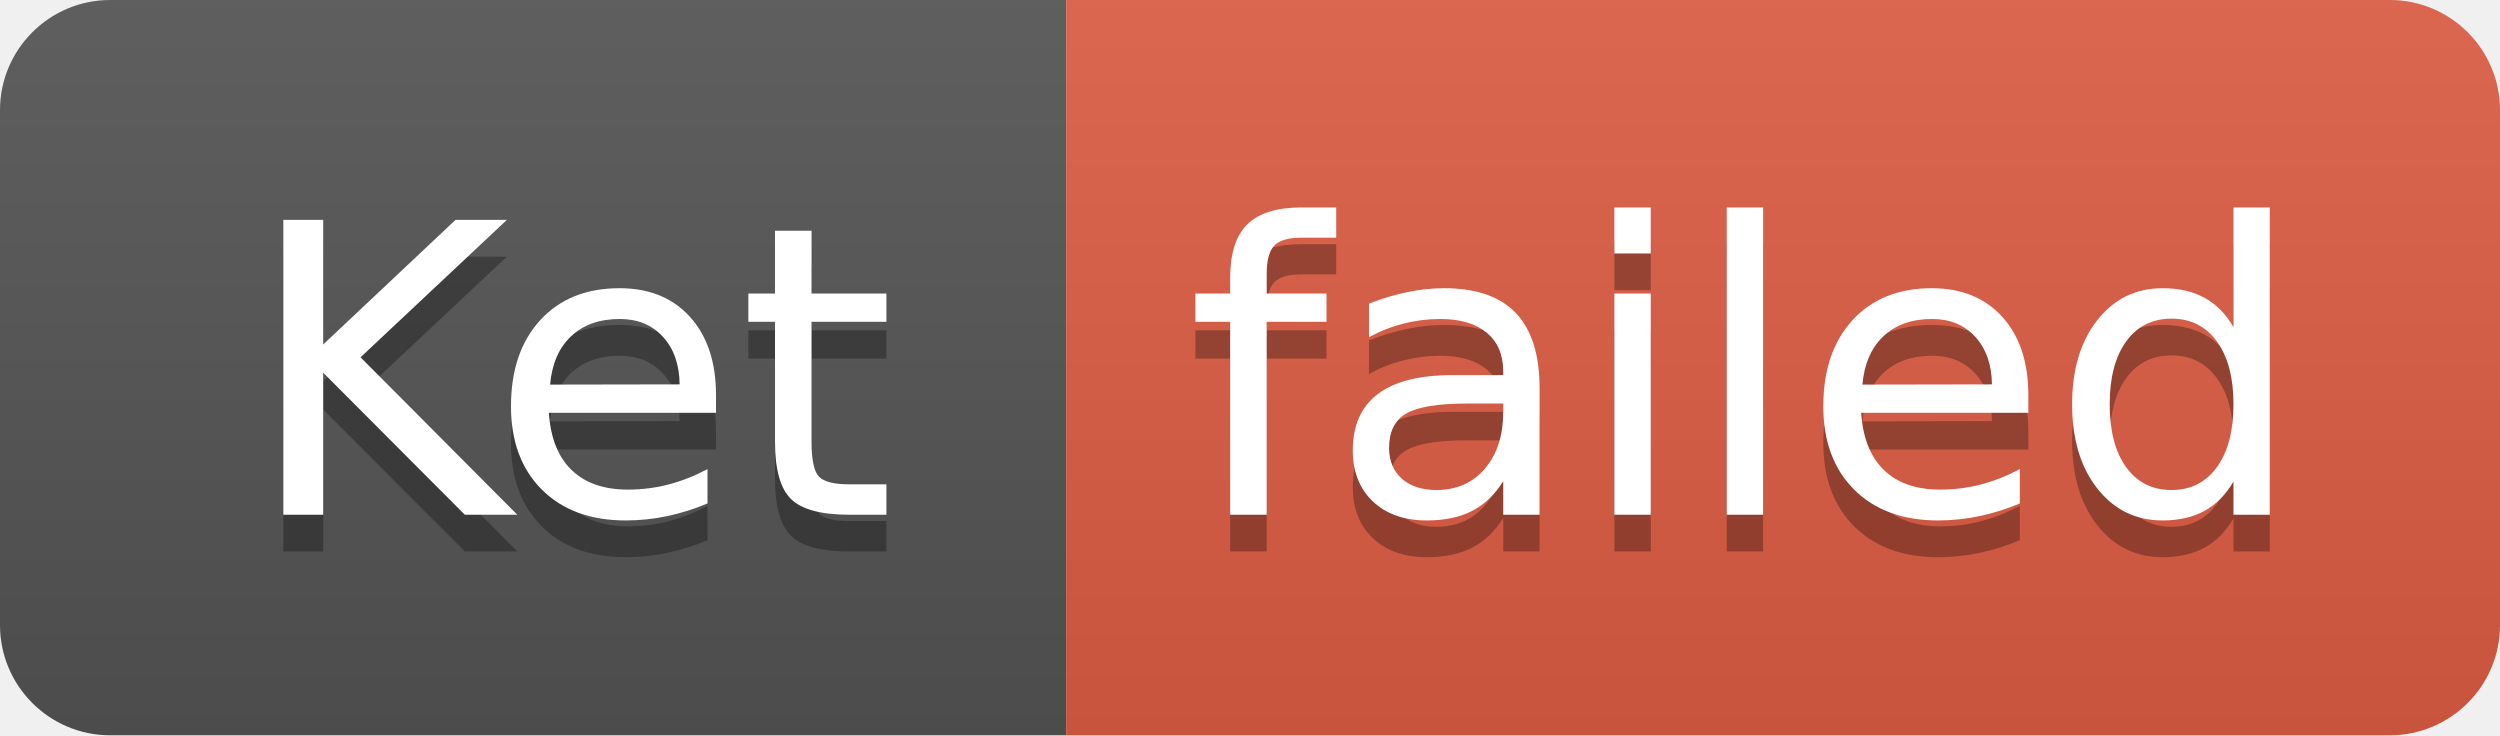
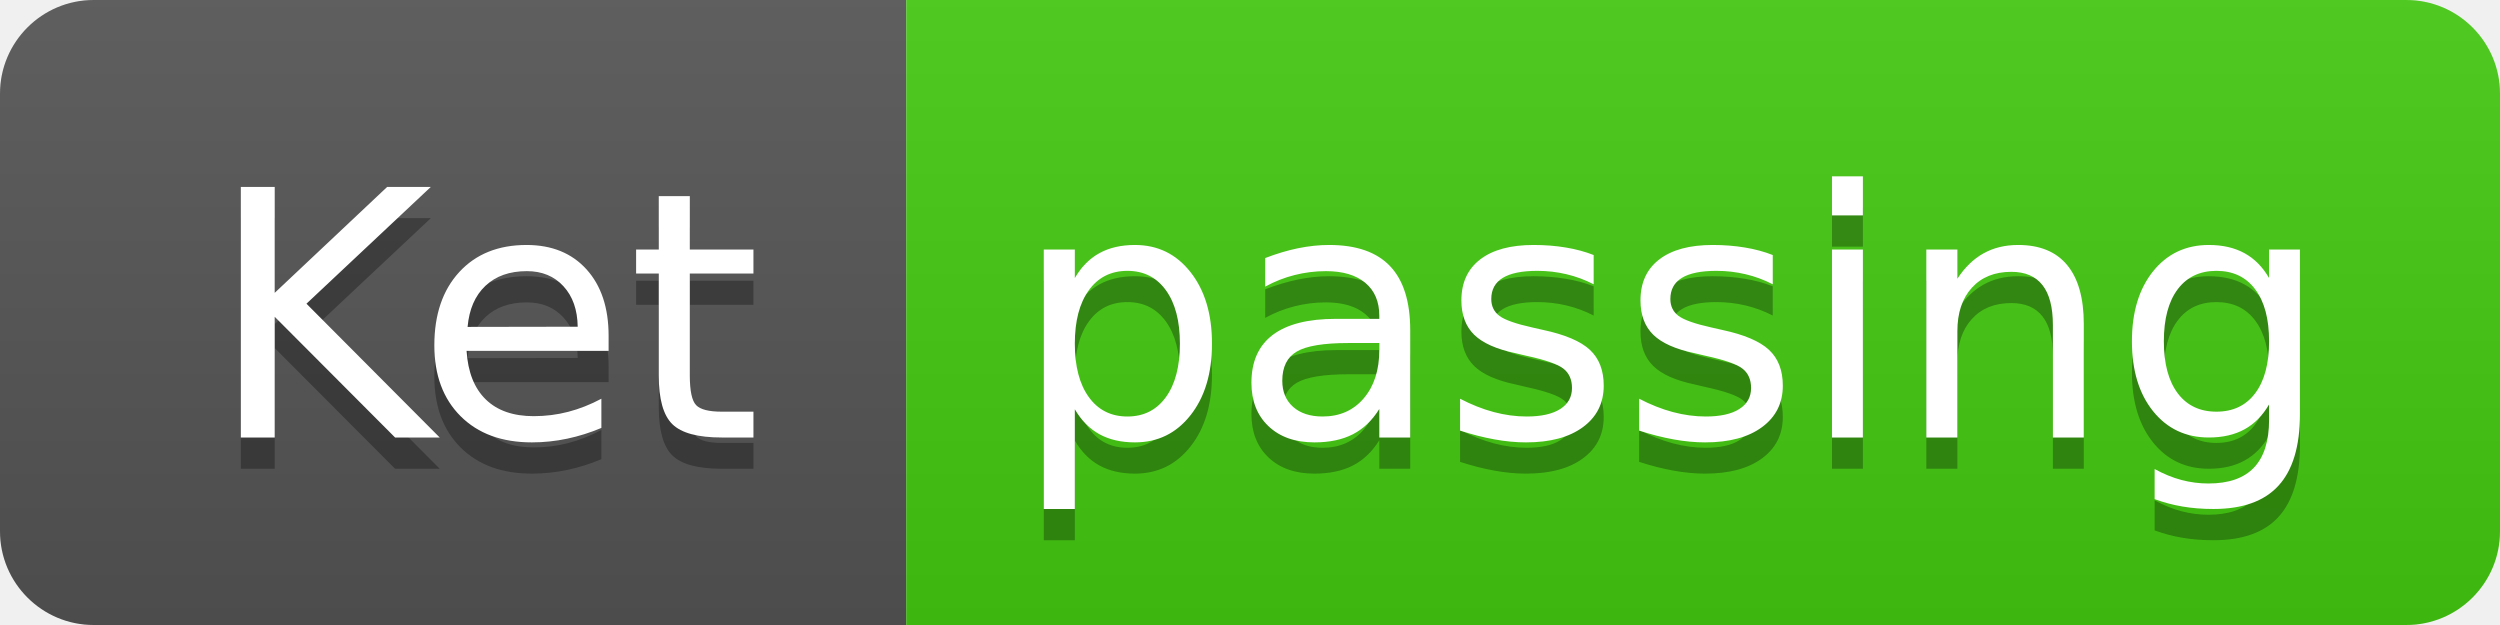
- <svg xmlns="http://www.w3.org/2000/svg" width="68" height="20" role="img" aria-label="Ket: failed">
+ <svg xmlns="http://www.w3.org/2000/svg" width="80" height="20" role="img" aria-label="Ket: passing">
  <linearGradient id="s" x2="0" y2="100%">
    <stop offset="0" stop-color="#bbb" stop-opacity=".1" />
    <stop offset="1" stop-opacity=".1" />
  </linearGradient>
  <clipPath id="r">
-     <rect width="68" height="20" rx="3" fill="#fff" />
+     <rect width="80" height="20" rx="3" fill="#fff" />
  </clipPath>
  <g clip-path="url(#r)">
    <rect width="29" height="20" fill="#555" />
-     <rect x="29" width="39" height="20" fill="#e05d44" />
-     <rect width="68" height="20" fill="url(#s)" />
+     <rect x="29" width="51" height="20" fill="#4c1" />
+     <rect width="80" height="20" fill="url(#s)" />
  </g>
  <g fill="#fff" text-anchor="middle" font-family="Verdana,Geneva,DejaVu Sans,sans-serif" text-rendering="geometricPrecision" font-size="110">
    <text aria-hidden="true" x="155" y="150" fill="#010101" fill-opacity=".3" transform="scale(.1)" textLength="190">Ket</text>
    <text x="155" y="140" transform="scale(.1)" fill="#fff" textLength="190">Ket</text>
-     <text aria-hidden="true" x="475" y="150" fill="#010101" fill-opacity=".3" transform="scale(.1)" textLength="290">failed</text>
-     <text x="475" y="140" transform="scale(.1)" fill="#fff" textLength="290">failed</text>
+     <text aria-hidden="true" x="535" y="150" fill="#010101" fill-opacity=".3" transform="scale(.1)" textLength="410">passing</text>
+     <text x="535" y="140" transform="scale(.1)" fill="#fff" textLength="410">passing</text>
  </g>
</svg>
